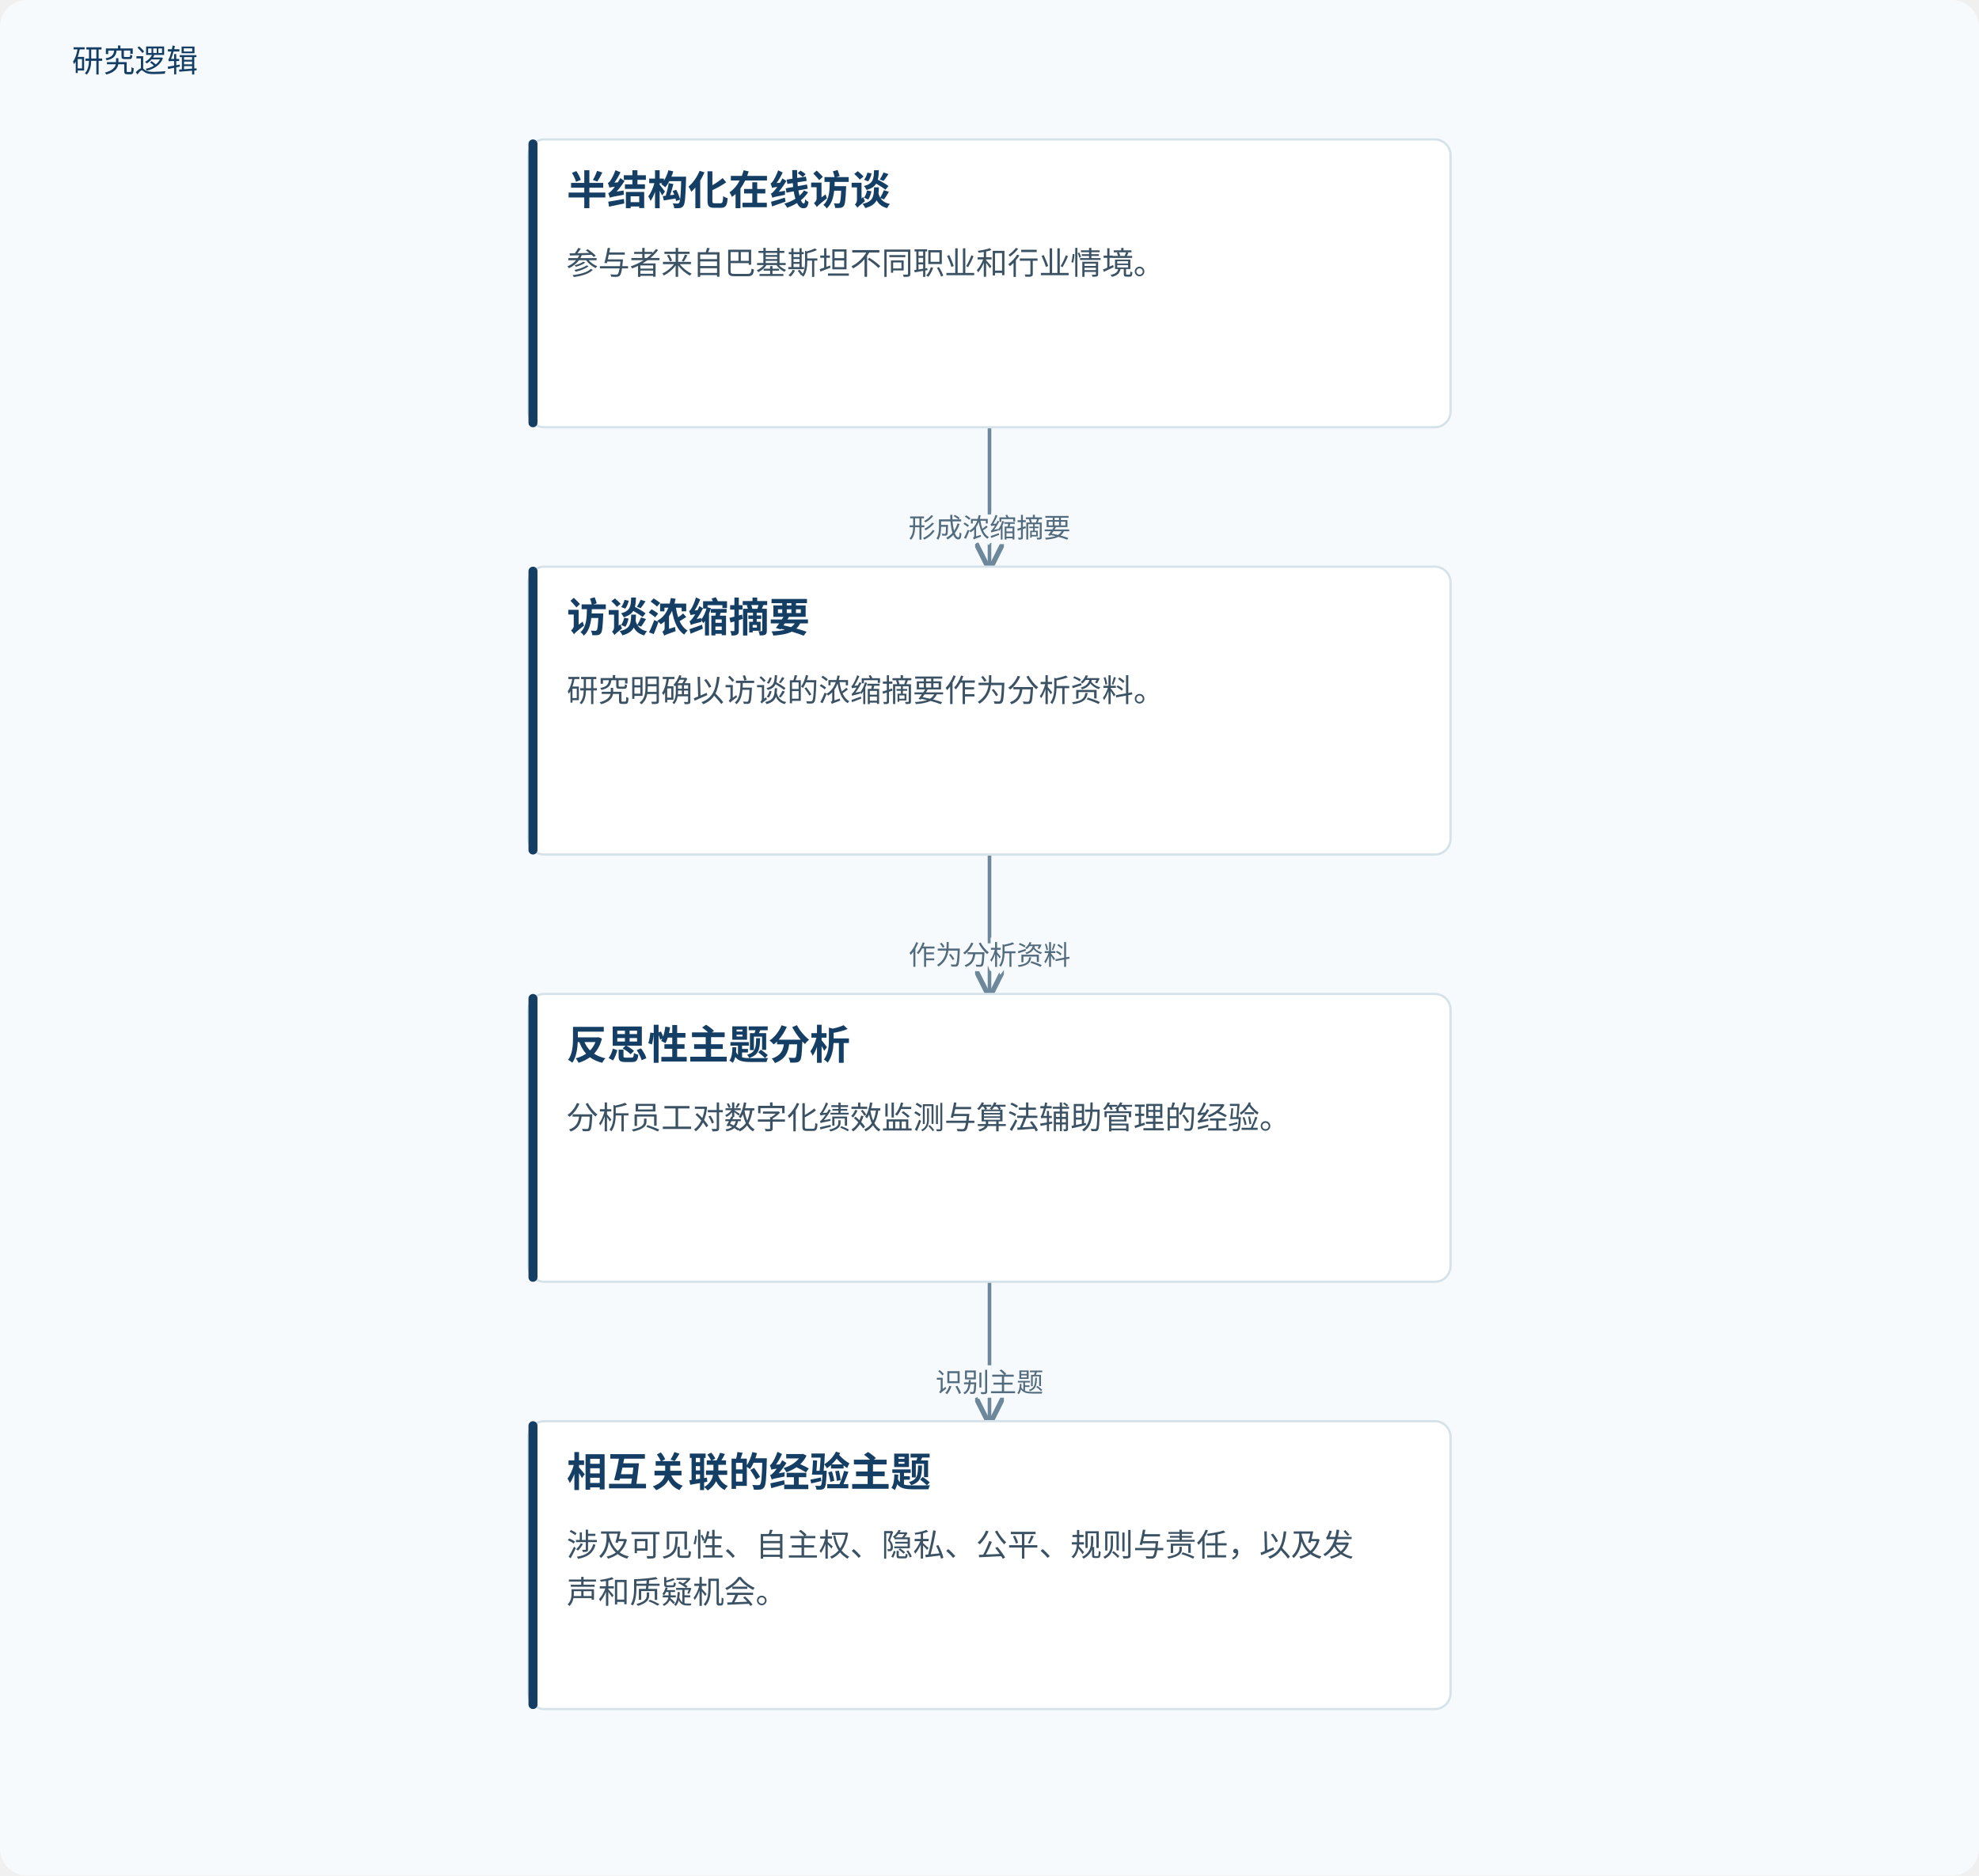
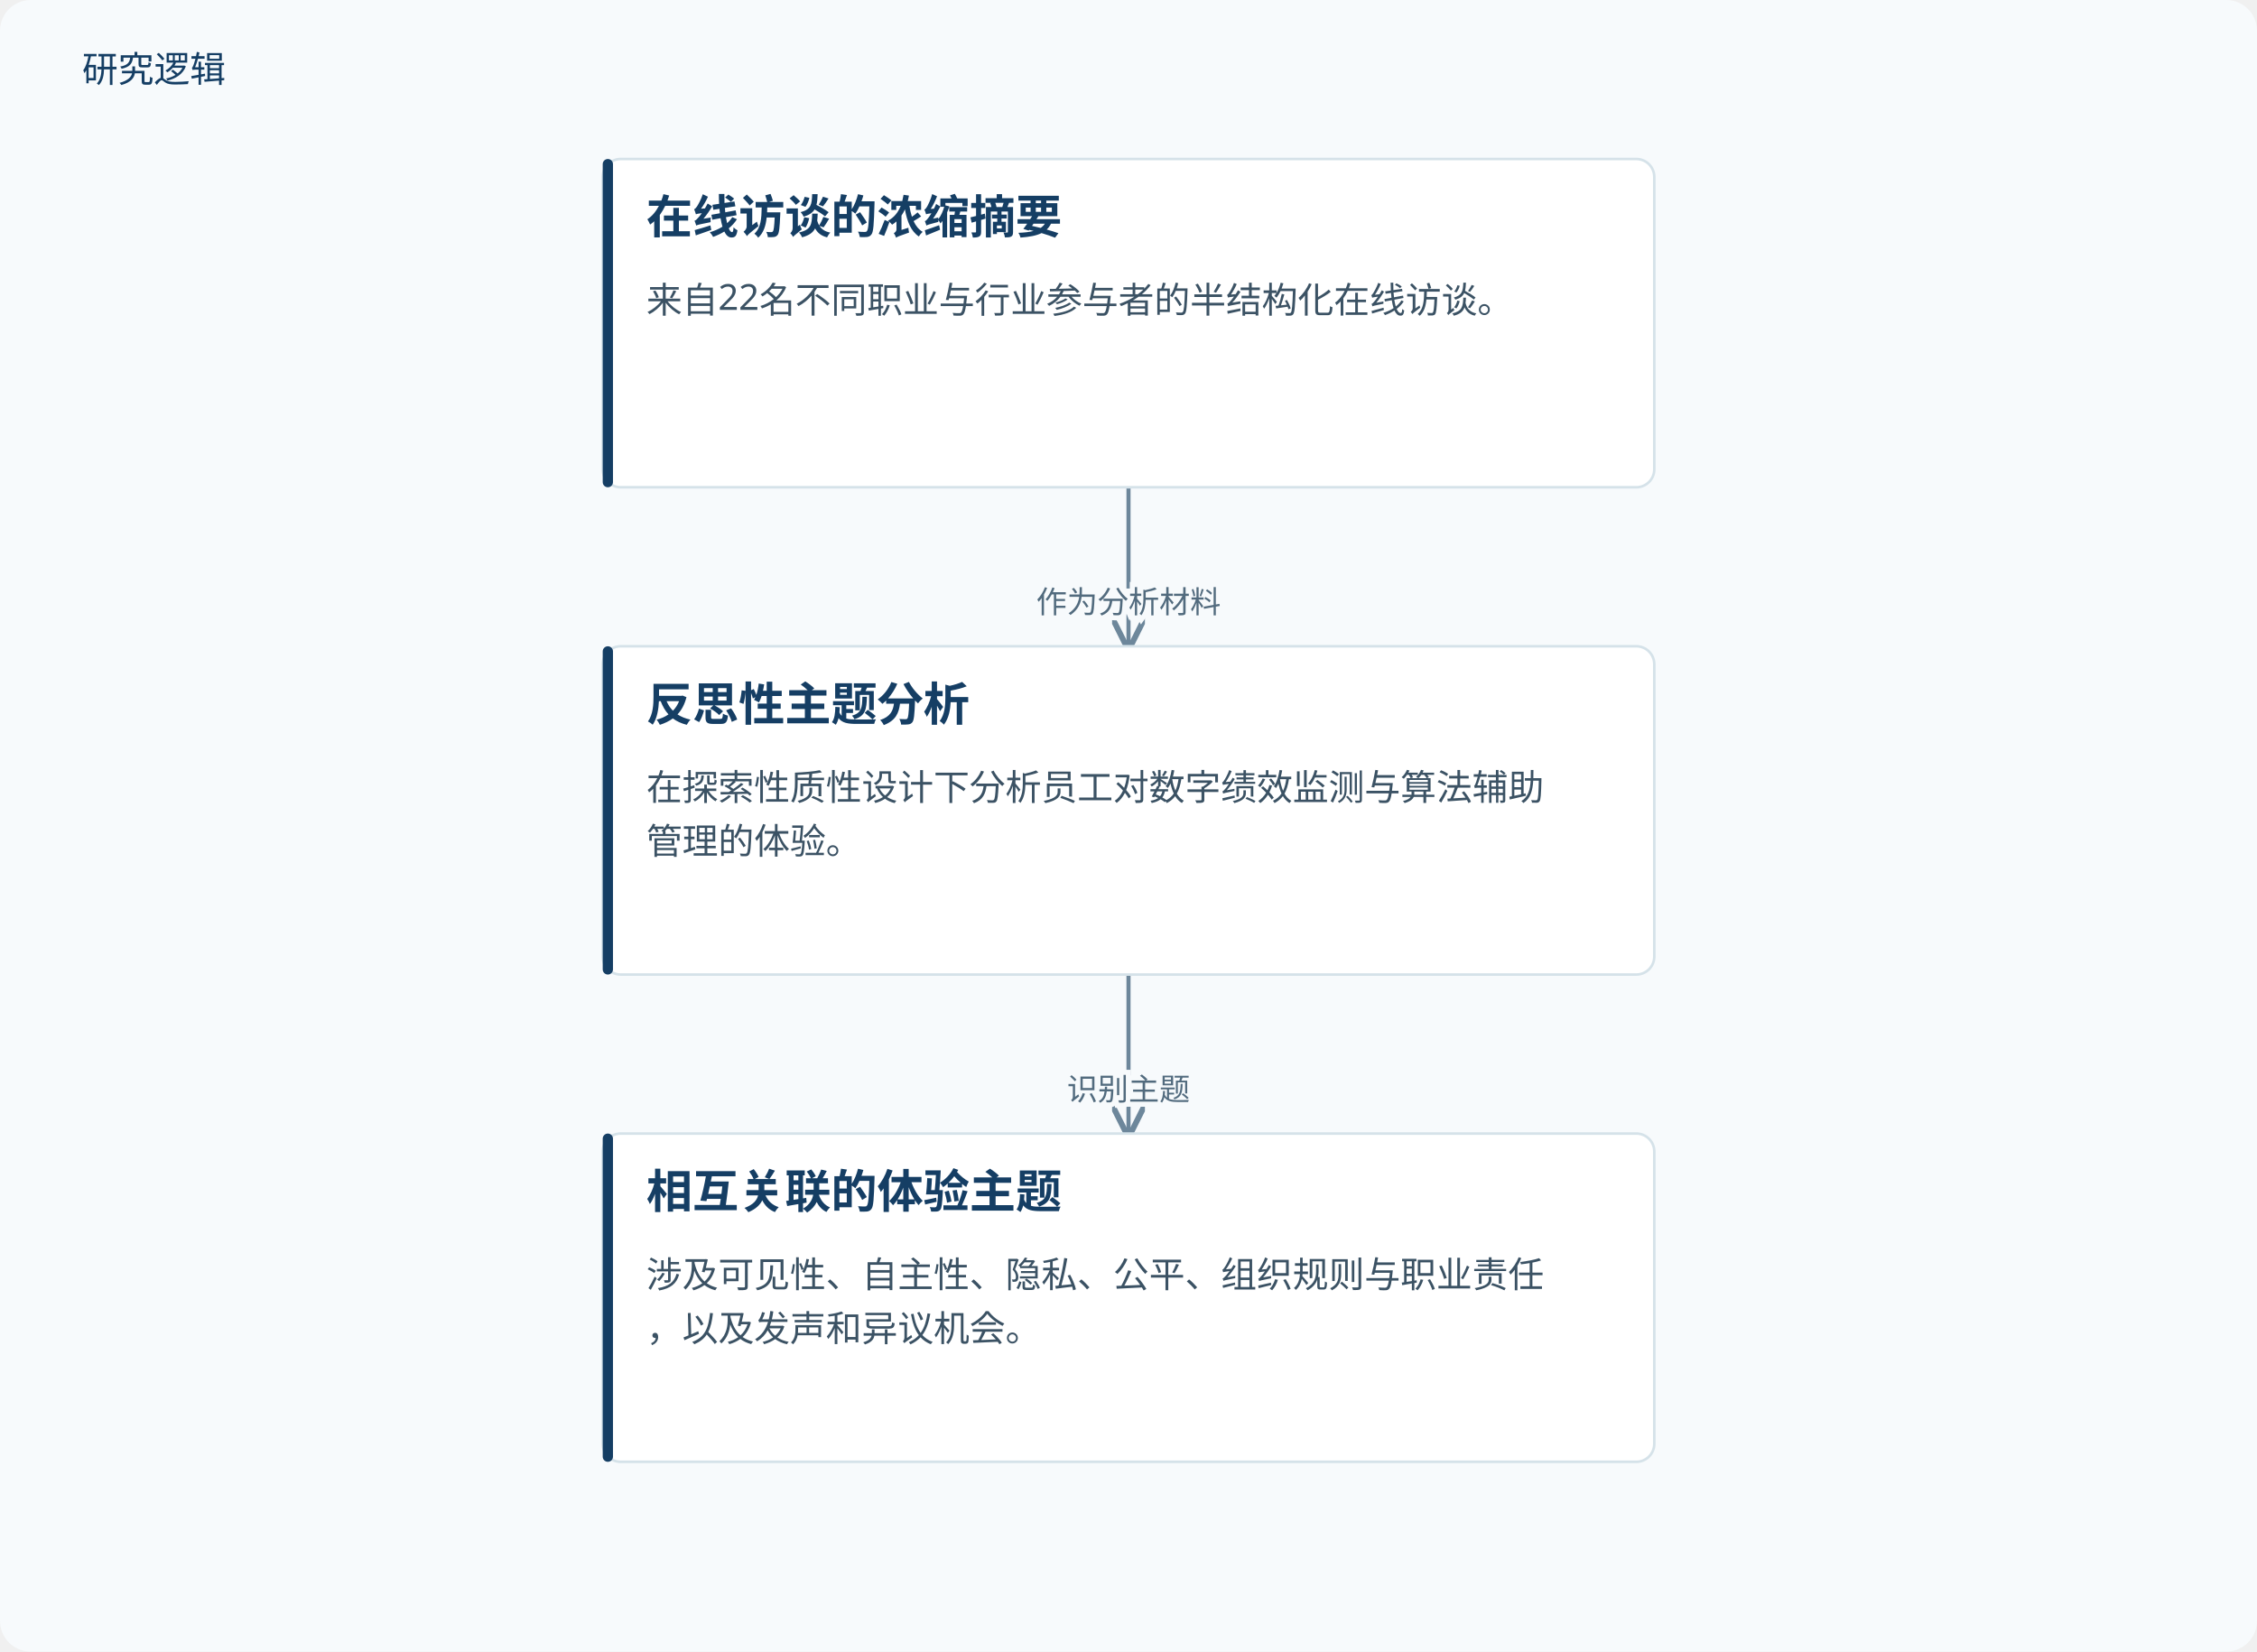
- <svg xmlns="http://www.w3.org/2000/svg" viewBox="0 0 880 834" role="img" aria-labelledby="title desc">
+ <svg xmlns="http://www.w3.org/2000/svg" viewBox="0 0 880 644" role="img" aria-labelledby="title desc">
  <defs>
    <marker id="arrow" markerWidth="8" markerHeight="8" refX="7" refY="4" orient="auto">
      <path d="M0,0 L8,4 L0,8" fill="none" stroke="#6d879b" stroke-width="1.4" />
    </marker>
  </defs>
-   <rect width="880" height="834" fill="#f7fafc" rx="12" />
+   <rect width="880" height="644" fill="#f7fafc" rx="12" />
  <text x="32" y="32" fill="#153e64" font-family="Microsoft YaHei, sans-serif" font-size="14">研究逻辑</text>
  <path d="M440.0,190 V221.0 H440.0 V252" fill="none" stroke="#6d879b" stroke-width="1.6" marker-end="url(#arrow)" />
-   <text x="440.0" y="239.0" text-anchor="middle" font-family="Microsoft YaHei,sans-serif" font-size="12" fill="#526b7e" stroke="#f7fafc" stroke-width="4" paint-order="stroke">形成浓缩摘要</text>
+   <text x="440.0" y="239.0" text-anchor="middle" font-family="Microsoft YaHei,sans-serif" font-size="12" fill="#526b7e" stroke="#f7fafc" stroke-width="4" paint-order="stroke">作为分析材料</text>
  <path d="M440.0,380 V411.0 H440.0 V442" fill="none" stroke="#6d879b" stroke-width="1.6" marker-end="url(#arrow)" />
-   <text x="440.0" y="429.0" text-anchor="middle" font-family="Microsoft YaHei,sans-serif" font-size="12" fill="#526b7e" stroke="#f7fafc" stroke-width="4" paint-order="stroke">作为分析资料</text>
-   <path d="M440.0,570 V601.0 H440.0 V632" fill="none" stroke="#6d879b" stroke-width="1.6" marker-end="url(#arrow)" />
-   <text x="440.0" y="619.0" text-anchor="middle" font-family="Microsoft YaHei,sans-serif" font-size="12" fill="#526b7e" stroke="#f7fafc" stroke-width="4" paint-order="stroke">识别主题</text>
+   <text x="440.0" y="429.0" text-anchor="middle" font-family="Microsoft YaHei,sans-serif" font-size="12" fill="#526b7e" stroke="#f7fafc" stroke-width="4" paint-order="stroke">识别主题</text>
  <rect x="235.0" y="62" width="410" height="128" rx="7" fill="#fff" stroke="#d5e2e9" />
  <rect x="235.0" y="62" width="4" height="128" rx="2" fill="#153e64" />
-   <text x="252.0" y="91" font-family="Microsoft YaHei,sans-serif" font-size="18" font-weight="700" fill="#153e64">半结构化在线访谈</text>
-   <text x="252.0" y="122" font-family="Microsoft YaHei,sans-serif" font-size="14" fill="#3b5264">参与者来自巴基斯坦不同职业和行业情境。</text>
+   <text x="252.0" y="91" font-family="Microsoft YaHei,sans-serif" font-size="18" font-weight="700" fill="#153e64">在线访谈的浓缩摘要</text>
+   <text x="252.0" y="122" font-family="Microsoft YaHei,sans-serif" font-size="14" fill="#3b5264">来自22名不同职业与行业参与者的半结构化在线访谈。</text>
  <rect x="235.0" y="252" width="410" height="128" rx="7" fill="#fff" stroke="#d5e2e9" />
  <rect x="235.0" y="252" width="4" height="128" rx="2" fill="#153e64" />
-   <text x="252.0" y="281" font-family="Microsoft YaHei,sans-serif" font-size="18" font-weight="700" fill="#153e64">访谈浓缩摘要</text>
-   <text x="252.0" y="312" font-family="Microsoft YaHei,sans-serif" font-size="14" fill="#3b5264">研究明确以访谈的浓缩摘要作为分析资料。</text>
+   <text x="252.0" y="281" font-family="Microsoft YaHei,sans-serif" font-size="18" font-weight="700" fill="#153e64">反思性主题分析</text>
+   <text x="252.0" y="312" font-family="Microsoft YaHei,sans-serif" font-size="14" fill="#3b5264">在探索性质性设计下分析员工对数字绩效监测与算法辅助</text>
+   <text x="252.0" y="333" font-family="Microsoft YaHei,sans-serif" font-size="14" fill="#3b5264">管理的体验。</text>
  <rect x="235.0" y="442" width="410" height="128" rx="7" fill="#fff" stroke="#d5e2e9" />
  <rect x="235.0" y="442" width="4" height="128" rx="2" fill="#153e64" />
-   <text x="252.0" y="471" font-family="Microsoft YaHei,sans-serif" font-size="18" font-weight="700" fill="#153e64">反思性主题分析</text>
-   <text x="252.0" y="502" font-family="Microsoft YaHei,sans-serif" font-size="14" fill="#3b5264">分析员工对数字化绩效监测与算法辅助管理的经验。</text>
-   <rect x="235.0" y="632" width="410" height="128" rx="7" fill="#fff" stroke="#d5e2e9" />
-   <rect x="235.0" y="632" width="4" height="128" rx="2" fill="#153e64" />
-   <text x="252.0" y="661" font-family="Microsoft YaHei,sans-serif" font-size="18" font-weight="700" fill="#153e64">相互关联的经验主题</text>
-   <text x="252.0" y="692" font-family="Microsoft YaHei,sans-serif" font-size="14" fill="#3b5264">涉及可见性、自主权、隐私、公平、规则与责任，以及发</text>
-   <text x="252.0" y="713" font-family="Microsoft YaHei,sans-serif" font-size="14" fill="#3b5264">声和质疑机会。</text>
+   <text x="252.0" y="471" font-family="Microsoft YaHei,sans-serif" font-size="18" font-weight="700" fill="#153e64">相互关联的体验主题</text>
+   <text x="252.0" y="502" font-family="Microsoft YaHei,sans-serif" font-size="14" fill="#3b5264">涉及可见性、自主性、隐私、公平、组织规则与职业责任</text>
+   <text x="252.0" y="523" font-family="Microsoft YaHei,sans-serif" font-size="14" fill="#3b5264">，以及发声和异议机会。</text>
</svg>
